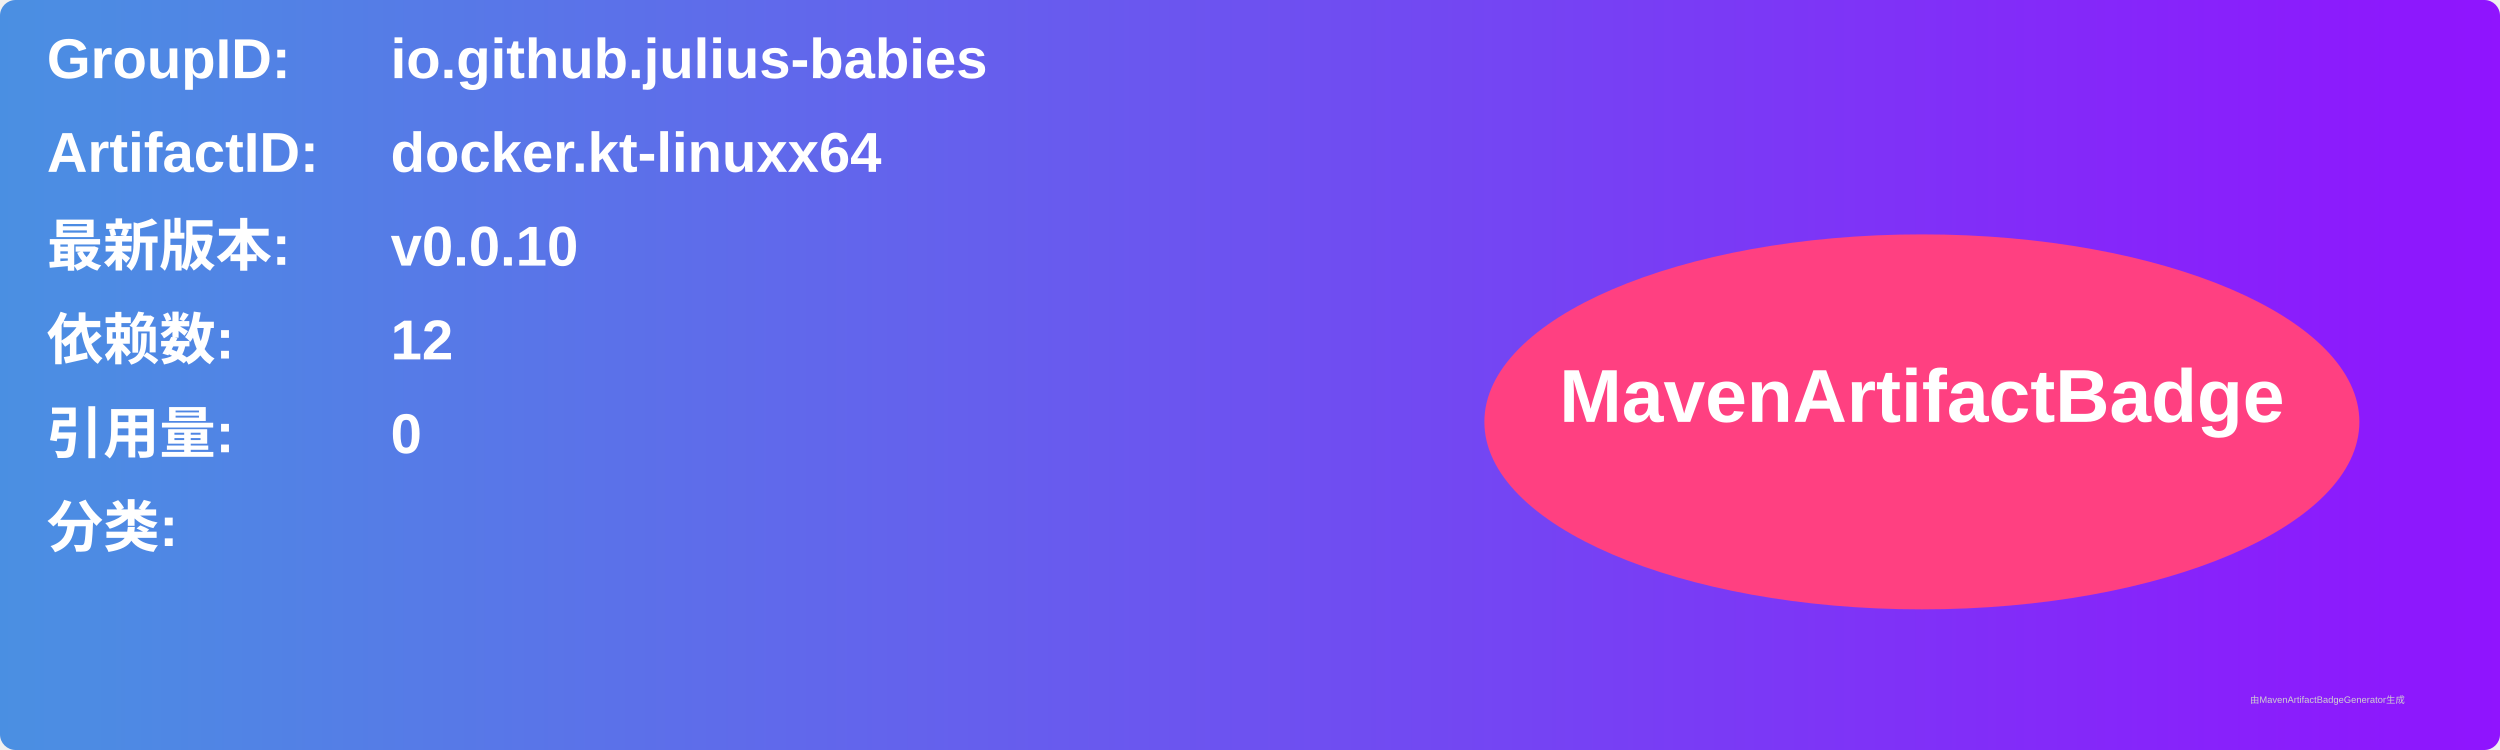
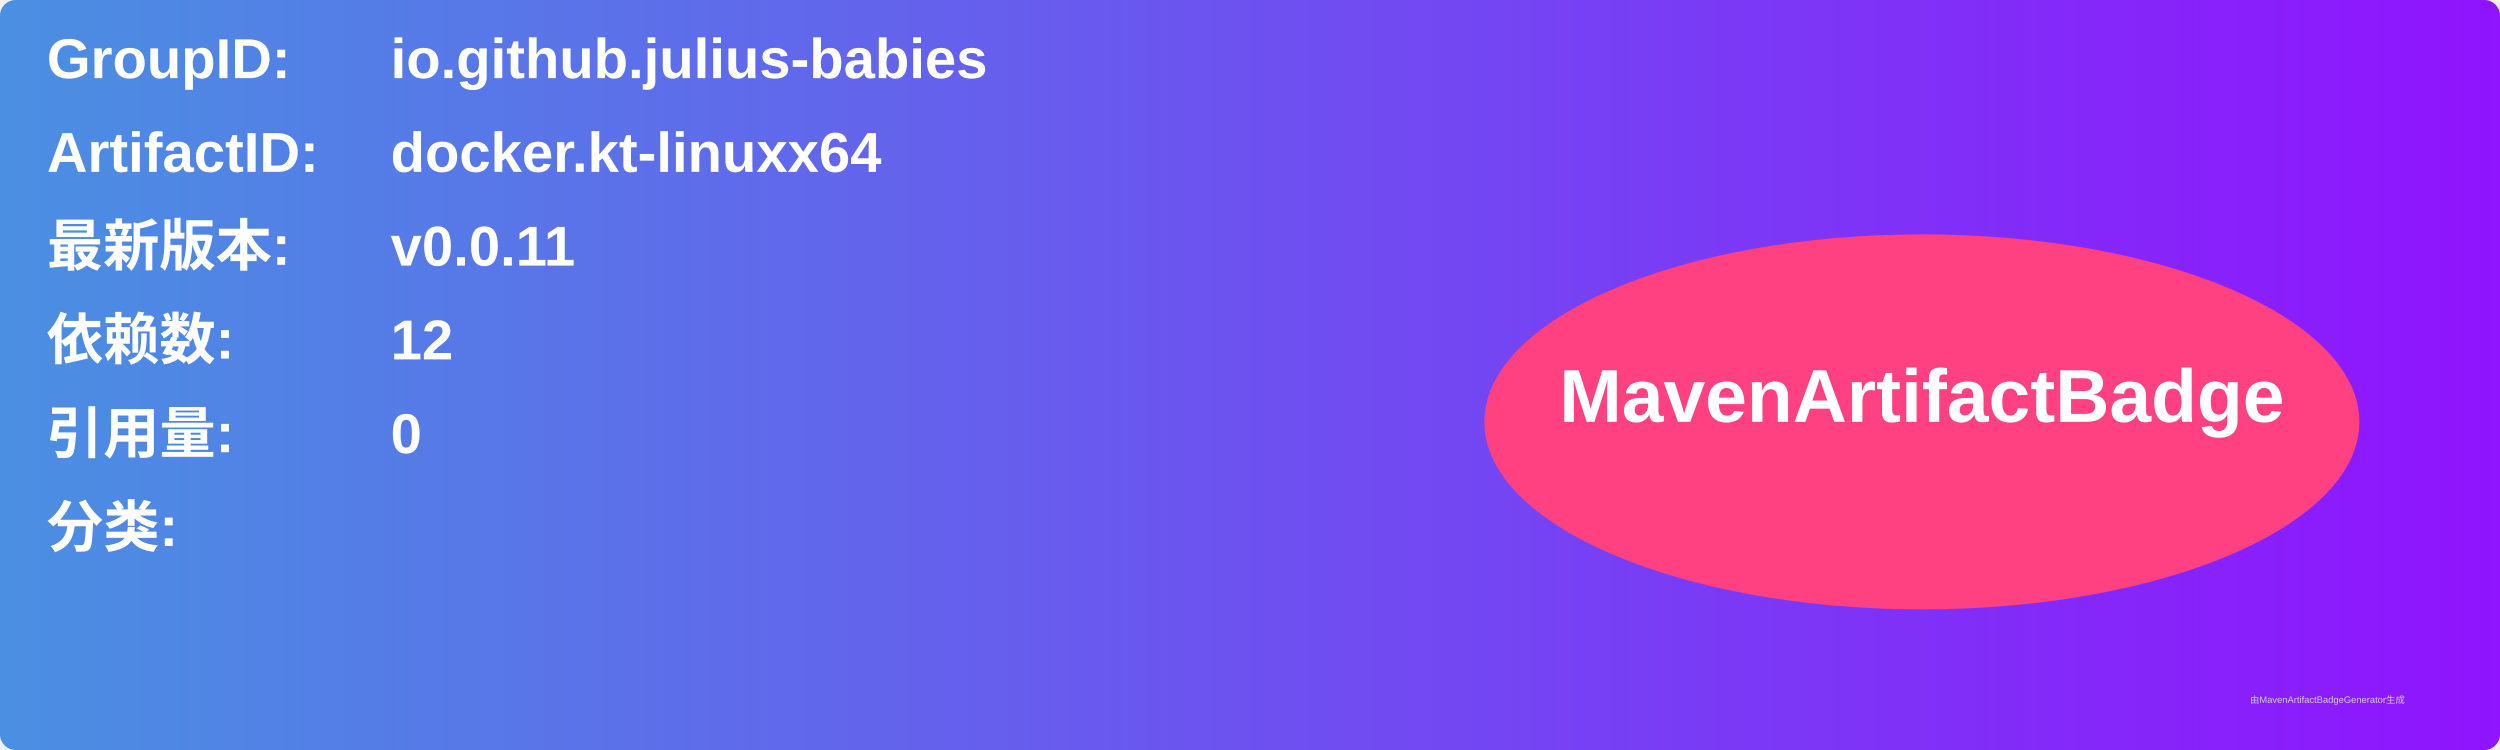
<svg xmlns="http://www.w3.org/2000/svg" width="800" height="240" viewBox="0 0 800 240">
  <linearGradient id="grad" x1="0%" y1="0%" x2="100%" y2="0%">
    <stop offset="0%" stop-color="#4a90e2" />
    <stop offset="100%" stop-color="#9013fe" />
  </linearGradient>
  <rect width="100%" height="100%" rx="5" ry="5" fill="url(#grad)" />
  <g transform="translate(15, 15)">
    <text x="0" y="10" font-family="Arial" font-size="18" fill="white" font-weight="bold" width="260">GroupID:</text>
    <text x="110" y="10" font-family="Arial" font-size="18" fill="white" font-weight="bold" width="460">io.github.julius-babies</text>
    <text x="0" y="40" font-family="Arial" font-size="18" fill="white" font-weight="bold" width="260">ArtifactID:</text>
    <text x="110" y="40" font-family="Arial" font-size="18" fill="white" font-weight="bold" width="460">docker.kt-linuxx64</text>
    <text x="0" y="70" font-family="Arial" font-size="18" fill="white" font-weight="bold">最新版本:</text>
    <text x="110" y="70" font-family="Arial" font-size="18" fill="white" font-weight="bold">
-       <tspan font-weight="bold">v0.0.10</tspan>
+       <tspan font-weight="bold">v0.0.11</tspan>
    </text>
    <text x="0" y="100" font-family="Arial" font-size="18" fill="white" font-weight="bold">依赖数: </text>
    <text x="110" y="100" font-family="Arial" font-size="18" fill="white">
      <tspan font-weight="bold">12</tspan>
    </text>
    <text x="0" y="130" font-family="Arial" font-size="18" fill="white" font-weight="bold">引用量: </text>
    <text x="110" y="130" font-family="Arial" font-size="18" fill="white">
      <tspan font-weight="bold">0</tspan>
    </text>
    <text x="0" y="160" font-family="Arial" font-size="18" fill="white" font-weight="bold">分类:</text>
    <text x="10" y="190" font-family="Arial" font-size="10" fill="white">
      <tspan font-weight="bold" />
    </text>
    <ellipse cx="600" cy="120" rx="140" ry="60" fill="#ff4081" />
    <text x="600" y="120" text-anchor="middle" font-family="Arial" font-size="24" fill="white" font-weight="bold">MavenArtifactBadge</text>
  </g>
  <text x="720" y="225" font-family="Arial" font-size="3" fill="#d0d0d0">由MavenArtifactBadgeGenerator生成</text>
</svg>
